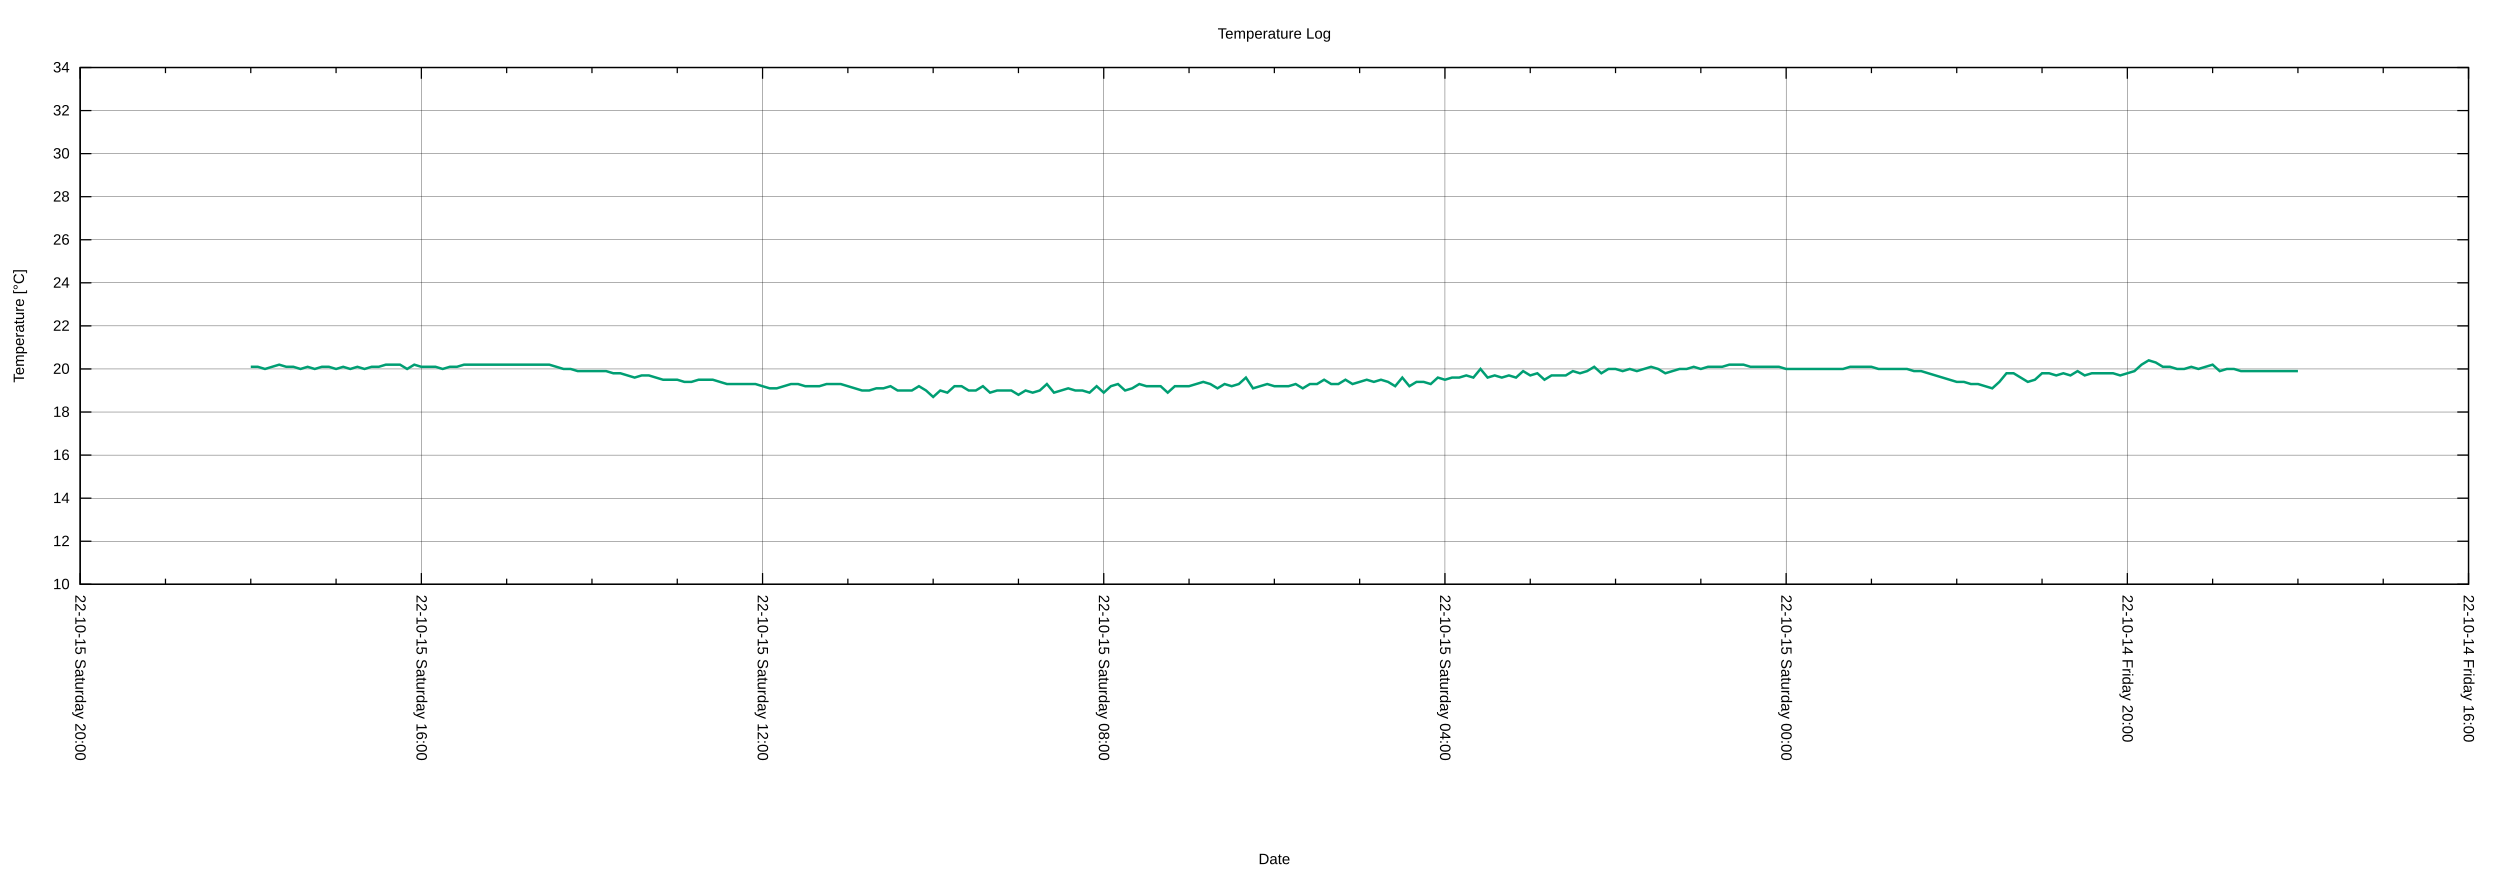
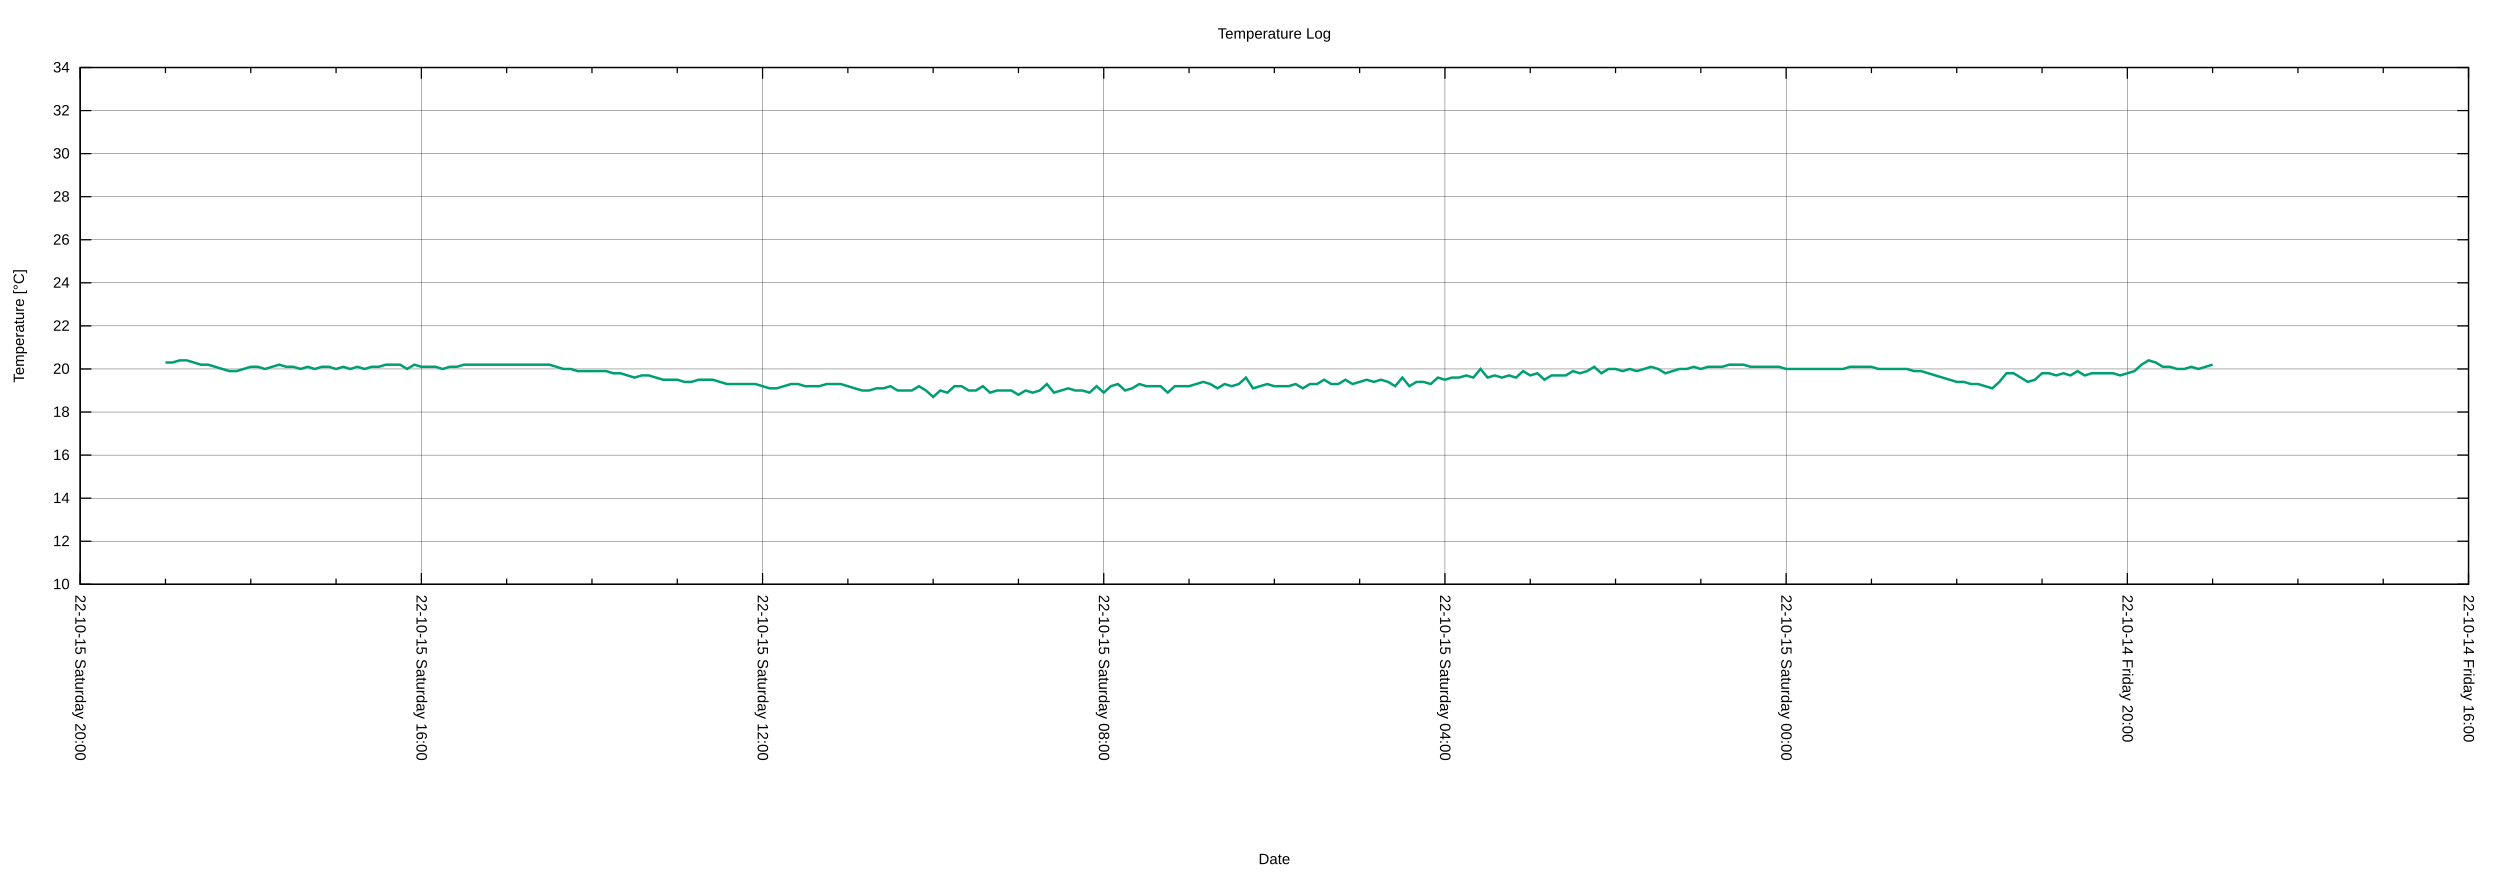
<svg xmlns="http://www.w3.org/2000/svg" xmlns:xlink="http://www.w3.org/1999/xlink" width="2000" height="700" viewBox="0 0 2000 700">
  <g id="gnuplot_canvas">
    <rect x="0" y="0" width="2000" height="700" fill="none" />
    <defs>
      <circle id="gpDot" r="0.5" stroke-width="0.5" stroke="currentColor" />
      <path id="gpPt0" stroke-width="0.222" stroke="currentColor" d="M-1,0 h2 M0,-1 v2" />
      <path id="gpPt1" stroke-width="0.222" stroke="currentColor" d="M-1,-1 L1,1 M1,-1 L-1,1" />
      <path id="gpPt2" stroke-width="0.222" stroke="currentColor" d="M-1,0 L1,0 M0,-1 L0,1 M-1,-1 L1,1 M-1,1 L1,-1" />
      <rect id="gpPt3" stroke-width="0.222" stroke="currentColor" x="-1" y="-1" width="2" height="2" />
      <rect id="gpPt4" stroke-width="0.222" stroke="currentColor" fill="currentColor" x="-1" y="-1" width="2" height="2" />
      <circle id="gpPt5" stroke-width="0.222" stroke="currentColor" cx="0" cy="0" r="1" />
      <use xlink:href="#gpPt5" id="gpPt6" fill="currentColor" stroke="none" />
      <path id="gpPt7" stroke-width="0.222" stroke="currentColor" d="M0,-1.33 L-1.33,0.67 L1.33,0.67 z" />
      <use xlink:href="#gpPt7" id="gpPt8" fill="currentColor" stroke="none" />
      <use xlink:href="#gpPt7" id="gpPt9" stroke="currentColor" transform="rotate(180)" />
      <use xlink:href="#gpPt9" id="gpPt10" fill="currentColor" stroke="none" />
      <use xlink:href="#gpPt3" id="gpPt11" stroke="currentColor" transform="rotate(45)" />
      <use xlink:href="#gpPt11" id="gpPt12" fill="currentColor" stroke="none" />
      <path id="gpPt13" stroke-width="0.222" stroke="currentColor" d="M0,1.330 L1.265,0.411 L0.782,-1.067 L-0.782,-1.076 L-1.265,0.411 z" />
      <use xlink:href="#gpPt13" id="gpPt14" fill="currentColor" stroke="none" />
      <filter id="textbox" filterUnits="objectBoundingBox" x="0" y="0" height="1" width="1">
        <feFlood flood-color="white" flood-opacity="1" result="bgnd" />
        <feComposite in="SourceGraphic" in2="bgnd" operator="atop" />
      </filter>
      <filter id="greybox" filterUnits="objectBoundingBox" x="0" y="0" height="1" width="1">
        <feFlood flood-color="lightgrey" flood-opacity="1" result="grey" />
        <feComposite in="SourceGraphic" in2="grey" operator="atop" />
      </filter>
    </defs>
    <g fill="none" color="white" stroke="currentColor" stroke-width="1.00" stroke-linecap="butt" stroke-linejoin="miter">
</g>
    <g fill="none" color="black" stroke="currentColor" stroke-width="1.00" stroke-linecap="butt" stroke-linejoin="miter">
</g>
    <g fill="none" color="black" stroke="black" stroke-width="0.25" stroke-linecap="butt" stroke-linejoin="miter">
</g>
    <g fill="none" color="black" stroke="currentColor" stroke-width="0.25" stroke-linecap="butt" stroke-linejoin="miter">
      <path stroke="black" class="gridline" d="M64.14,467.43 L1974.82,467.43  " />
    </g>
    <g fill="none" color="black" stroke="black" stroke-width="1.00" stroke-linecap="butt" stroke-linejoin="miter">
</g>
    <g fill="none" color="black" stroke="currentColor" stroke-width="1.00" stroke-linecap="butt" stroke-linejoin="miter">
      <path stroke="black" d="M64.14,467.43 L73.14,467.43 M1974.82,467.43 L1965.82,467.43  " />
      <g transform="translate(55.75,471.33)" stroke="none" fill="black" font-family="Arial" font-size="12.00" text-anchor="end">
        <text>
          <tspan font-family="Arial"> 10</tspan>
        </text>
      </g>
    </g>
    <g fill="none" color="black" stroke="currentColor" stroke-width="1.00" stroke-linecap="butt" stroke-linejoin="miter">
</g>
    <g fill="none" color="black" stroke="black" stroke-width="0.25" stroke-linecap="butt" stroke-linejoin="miter">
</g>
    <g fill="none" color="black" stroke="currentColor" stroke-width="0.25" stroke-linecap="butt" stroke-linejoin="miter">
      <path stroke="black" class="gridline" d="M64.14,432.98 L1974.82,432.98  " />
    </g>
    <g fill="none" color="black" stroke="black" stroke-width="1.00" stroke-linecap="butt" stroke-linejoin="miter">
</g>
    <g fill="none" color="black" stroke="currentColor" stroke-width="1.00" stroke-linecap="butt" stroke-linejoin="miter">
      <path stroke="black" d="M64.14,432.98 L73.14,432.98 M1974.82,432.98 L1965.82,432.98  " />
      <g transform="translate(55.75,436.88)" stroke="none" fill="black" font-family="Arial" font-size="12.00" text-anchor="end">
        <text>
          <tspan font-family="Arial"> 12</tspan>
        </text>
      </g>
    </g>
    <g fill="none" color="black" stroke="currentColor" stroke-width="1.00" stroke-linecap="butt" stroke-linejoin="miter">
</g>
    <g fill="none" color="black" stroke="black" stroke-width="0.25" stroke-linecap="butt" stroke-linejoin="miter">
</g>
    <g fill="none" color="black" stroke="currentColor" stroke-width="0.25" stroke-linecap="butt" stroke-linejoin="miter">
      <path stroke="black" class="gridline" d="M64.14,398.53 L1974.82,398.53  " />
    </g>
    <g fill="none" color="black" stroke="black" stroke-width="1.00" stroke-linecap="butt" stroke-linejoin="miter">
</g>
    <g fill="none" color="black" stroke="currentColor" stroke-width="1.00" stroke-linecap="butt" stroke-linejoin="miter">
      <path stroke="black" d="M64.14,398.53 L73.14,398.53 M1974.82,398.53 L1965.82,398.53  " />
      <g transform="translate(55.75,402.43)" stroke="none" fill="black" font-family="Arial" font-size="12.00" text-anchor="end">
        <text>
          <tspan font-family="Arial"> 14</tspan>
        </text>
      </g>
    </g>
    <g fill="none" color="black" stroke="currentColor" stroke-width="1.00" stroke-linecap="butt" stroke-linejoin="miter">
</g>
    <g fill="none" color="black" stroke="black" stroke-width="0.25" stroke-linecap="butt" stroke-linejoin="miter">
</g>
    <g fill="none" color="black" stroke="currentColor" stroke-width="0.25" stroke-linecap="butt" stroke-linejoin="miter">
      <path stroke="black" class="gridline" d="M64.14,364.07 L1974.82,364.07  " />
    </g>
    <g fill="none" color="black" stroke="black" stroke-width="1.00" stroke-linecap="butt" stroke-linejoin="miter">
</g>
    <g fill="none" color="black" stroke="currentColor" stroke-width="1.00" stroke-linecap="butt" stroke-linejoin="miter">
      <path stroke="black" d="M64.14,364.07 L73.14,364.07 M1974.82,364.07 L1965.82,364.07  " />
      <g transform="translate(55.75,367.97)" stroke="none" fill="black" font-family="Arial" font-size="12.00" text-anchor="end">
        <text>
          <tspan font-family="Arial"> 16</tspan>
        </text>
      </g>
    </g>
    <g fill="none" color="black" stroke="currentColor" stroke-width="1.00" stroke-linecap="butt" stroke-linejoin="miter">
</g>
    <g fill="none" color="black" stroke="black" stroke-width="0.25" stroke-linecap="butt" stroke-linejoin="miter">
</g>
    <g fill="none" color="black" stroke="currentColor" stroke-width="0.25" stroke-linecap="butt" stroke-linejoin="miter">
      <path stroke="black" class="gridline" d="M64.14,329.62 L1974.82,329.62  " />
    </g>
    <g fill="none" color="black" stroke="black" stroke-width="1.00" stroke-linecap="butt" stroke-linejoin="miter">
</g>
    <g fill="none" color="black" stroke="currentColor" stroke-width="1.00" stroke-linecap="butt" stroke-linejoin="miter">
      <path stroke="black" d="M64.14,329.62 L73.14,329.62 M1974.82,329.62 L1965.82,329.62  " />
      <g transform="translate(55.75,333.52)" stroke="none" fill="black" font-family="Arial" font-size="12.00" text-anchor="end">
        <text>
          <tspan font-family="Arial"> 18</tspan>
        </text>
      </g>
    </g>
    <g fill="none" color="black" stroke="currentColor" stroke-width="1.00" stroke-linecap="butt" stroke-linejoin="miter">
</g>
    <g fill="none" color="black" stroke="black" stroke-width="0.25" stroke-linecap="butt" stroke-linejoin="miter">
</g>
    <g fill="none" color="black" stroke="currentColor" stroke-width="0.25" stroke-linecap="butt" stroke-linejoin="miter">
      <path stroke="black" class="gridline" d="M64.14,295.17 L1974.82,295.17  " />
    </g>
    <g fill="none" color="black" stroke="black" stroke-width="1.00" stroke-linecap="butt" stroke-linejoin="miter">
</g>
    <g fill="none" color="black" stroke="currentColor" stroke-width="1.00" stroke-linecap="butt" stroke-linejoin="miter">
      <path stroke="black" d="M64.14,295.17 L73.14,295.17 M1974.82,295.17 L1965.82,295.17  " />
      <g transform="translate(55.75,299.07)" stroke="none" fill="black" font-family="Arial" font-size="12.00" text-anchor="end">
        <text>
          <tspan font-family="Arial"> 20</tspan>
        </text>
      </g>
    </g>
    <g fill="none" color="black" stroke="currentColor" stroke-width="1.00" stroke-linecap="butt" stroke-linejoin="miter">
</g>
    <g fill="none" color="black" stroke="black" stroke-width="0.25" stroke-linecap="butt" stroke-linejoin="miter">
</g>
    <g fill="none" color="black" stroke="currentColor" stroke-width="0.25" stroke-linecap="butt" stroke-linejoin="miter">
      <path stroke="black" class="gridline" d="M64.14,260.72 L1974.82,260.72  " />
    </g>
    <g fill="none" color="black" stroke="black" stroke-width="1.00" stroke-linecap="butt" stroke-linejoin="miter">
</g>
    <g fill="none" color="black" stroke="currentColor" stroke-width="1.00" stroke-linecap="butt" stroke-linejoin="miter">
      <path stroke="black" d="M64.14,260.72 L73.14,260.72 M1974.82,260.72 L1965.82,260.72  " />
      <g transform="translate(55.75,264.62)" stroke="none" fill="black" font-family="Arial" font-size="12.00" text-anchor="end">
        <text>
          <tspan font-family="Arial"> 22</tspan>
        </text>
      </g>
    </g>
    <g fill="none" color="black" stroke="currentColor" stroke-width="1.00" stroke-linecap="butt" stroke-linejoin="miter">
</g>
    <g fill="none" color="black" stroke="black" stroke-width="0.25" stroke-linecap="butt" stroke-linejoin="miter">
</g>
    <g fill="none" color="black" stroke="currentColor" stroke-width="0.25" stroke-linecap="butt" stroke-linejoin="miter">
      <path stroke="black" class="gridline" d="M64.14,226.27 L1974.82,226.27  " />
    </g>
    <g fill="none" color="black" stroke="black" stroke-width="1.00" stroke-linecap="butt" stroke-linejoin="miter">
</g>
    <g fill="none" color="black" stroke="currentColor" stroke-width="1.00" stroke-linecap="butt" stroke-linejoin="miter">
      <path stroke="black" d="M64.14,226.27 L73.14,226.27 M1974.82,226.27 L1965.82,226.27  " />
      <g transform="translate(55.75,230.17)" stroke="none" fill="black" font-family="Arial" font-size="12.00" text-anchor="end">
        <text>
          <tspan font-family="Arial"> 24</tspan>
        </text>
      </g>
    </g>
    <g fill="none" color="black" stroke="currentColor" stroke-width="1.00" stroke-linecap="butt" stroke-linejoin="miter">
</g>
    <g fill="none" color="black" stroke="black" stroke-width="0.25" stroke-linecap="butt" stroke-linejoin="miter">
</g>
    <g fill="none" color="black" stroke="currentColor" stroke-width="0.25" stroke-linecap="butt" stroke-linejoin="miter">
      <path stroke="black" class="gridline" d="M64.14,191.82 L1974.82,191.82  " />
    </g>
    <g fill="none" color="black" stroke="black" stroke-width="1.00" stroke-linecap="butt" stroke-linejoin="miter">
</g>
    <g fill="none" color="black" stroke="currentColor" stroke-width="1.00" stroke-linecap="butt" stroke-linejoin="miter">
      <path stroke="black" d="M64.14,191.82 L73.14,191.82 M1974.82,191.82 L1965.82,191.82  " />
      <g transform="translate(55.75,195.72)" stroke="none" fill="black" font-family="Arial" font-size="12.00" text-anchor="end">
        <text>
          <tspan font-family="Arial"> 26</tspan>
        </text>
      </g>
    </g>
    <g fill="none" color="black" stroke="currentColor" stroke-width="1.00" stroke-linecap="butt" stroke-linejoin="miter">
</g>
    <g fill="none" color="black" stroke="black" stroke-width="0.25" stroke-linecap="butt" stroke-linejoin="miter">
</g>
    <g fill="none" color="black" stroke="currentColor" stroke-width="0.25" stroke-linecap="butt" stroke-linejoin="miter">
      <path stroke="black" class="gridline" d="M64.14,157.36 L1974.82,157.36  " />
    </g>
    <g fill="none" color="black" stroke="black" stroke-width="1.00" stroke-linecap="butt" stroke-linejoin="miter">
</g>
    <g fill="none" color="black" stroke="currentColor" stroke-width="1.00" stroke-linecap="butt" stroke-linejoin="miter">
      <path stroke="black" d="M64.14,157.36 L73.14,157.36 M1974.82,157.36 L1965.82,157.36  " />
      <g transform="translate(55.75,161.26)" stroke="none" fill="black" font-family="Arial" font-size="12.00" text-anchor="end">
        <text>
          <tspan font-family="Arial"> 28</tspan>
        </text>
      </g>
    </g>
    <g fill="none" color="black" stroke="currentColor" stroke-width="1.00" stroke-linecap="butt" stroke-linejoin="miter">
</g>
    <g fill="none" color="black" stroke="black" stroke-width="0.25" stroke-linecap="butt" stroke-linejoin="miter">
</g>
    <g fill="none" color="black" stroke="currentColor" stroke-width="0.25" stroke-linecap="butt" stroke-linejoin="miter">
      <path stroke="black" class="gridline" d="M64.14,122.91 L1974.82,122.91  " />
    </g>
    <g fill="none" color="black" stroke="black" stroke-width="1.00" stroke-linecap="butt" stroke-linejoin="miter">
</g>
    <g fill="none" color="black" stroke="currentColor" stroke-width="1.00" stroke-linecap="butt" stroke-linejoin="miter">
      <path stroke="black" d="M64.14,122.91 L73.14,122.91 M1974.82,122.91 L1965.82,122.91  " />
      <g transform="translate(55.75,126.81)" stroke="none" fill="black" font-family="Arial" font-size="12.00" text-anchor="end">
        <text>
          <tspan font-family="Arial"> 30</tspan>
        </text>
      </g>
    </g>
    <g fill="none" color="black" stroke="currentColor" stroke-width="1.00" stroke-linecap="butt" stroke-linejoin="miter">
</g>
    <g fill="none" color="black" stroke="black" stroke-width="0.25" stroke-linecap="butt" stroke-linejoin="miter">
</g>
    <g fill="none" color="black" stroke="currentColor" stroke-width="0.25" stroke-linecap="butt" stroke-linejoin="miter">
      <path stroke="black" class="gridline" d="M64.14,88.46 L1974.82,88.46  " />
    </g>
    <g fill="none" color="black" stroke="black" stroke-width="1.00" stroke-linecap="butt" stroke-linejoin="miter">
</g>
    <g fill="none" color="black" stroke="currentColor" stroke-width="1.00" stroke-linecap="butt" stroke-linejoin="miter">
      <path stroke="black" d="M64.14,88.46 L73.14,88.46 M1974.82,88.46 L1965.82,88.46  " />
      <g transform="translate(55.75,92.36)" stroke="none" fill="black" font-family="Arial" font-size="12.00" text-anchor="end">
        <text>
          <tspan font-family="Arial"> 32</tspan>
        </text>
      </g>
    </g>
    <g fill="none" color="black" stroke="currentColor" stroke-width="1.00" stroke-linecap="butt" stroke-linejoin="miter">
</g>
    <g fill="none" color="black" stroke="black" stroke-width="0.25" stroke-linecap="butt" stroke-linejoin="miter">
</g>
    <g fill="none" color="black" stroke="currentColor" stroke-width="0.25" stroke-linecap="butt" stroke-linejoin="miter">
      <path stroke="black" class="gridline" d="M64.14,54.01 L1974.82,54.01  " />
    </g>
    <g fill="none" color="black" stroke="black" stroke-width="1.00" stroke-linecap="butt" stroke-linejoin="miter">
</g>
    <g fill="none" color="black" stroke="currentColor" stroke-width="1.00" stroke-linecap="butt" stroke-linejoin="miter">
      <path stroke="black" d="M64.14,54.01 L73.14,54.01 M1974.82,54.01 L1965.82,54.01  " />
      <g transform="translate(55.75,57.91)" stroke="none" fill="black" font-family="Arial" font-size="12.00" text-anchor="end">
        <text>
          <tspan font-family="Arial"> 34</tspan>
        </text>
      </g>
    </g>
    <g fill="none" color="black" stroke="currentColor" stroke-width="1.00" stroke-linecap="butt" stroke-linejoin="miter">
</g>
    <g fill="none" color="black" stroke="black" stroke-width="0.25" stroke-linecap="butt" stroke-linejoin="miter">
</g>
    <g fill="none" color="black" stroke="currentColor" stroke-width="0.25" stroke-linecap="butt" stroke-linejoin="miter">
      <path stroke="black" class="gridline" d="M1974.82,467.43 L1974.82,54.01  " />
    </g>
    <g fill="none" color="black" stroke="black" stroke-width="1.00" stroke-linecap="butt" stroke-linejoin="miter">
</g>
    <g fill="none" color="black" stroke="currentColor" stroke-width="1.00" stroke-linecap="butt" stroke-linejoin="miter">
      <path stroke="black" d="M1974.82,467.43 L1974.82,458.43 M1974.82,54.01 L1974.82,63.01  " />
      <g transform="translate(1970.92,475.82) rotate(90)" stroke="none" fill="black" font-family="Arial" font-size="12.00" text-anchor="start">
        <text>
          <tspan font-family="Arial">22-10-14 Friday 16:00</tspan>
        </text>
      </g>
    </g>
    <g fill="none" color="black" stroke="currentColor" stroke-width="1.00" stroke-linecap="butt" stroke-linejoin="miter">
      <path stroke="black" d="M1906.58,467.43 L1906.58,462.93 M1906.58,54.01 L1906.58,58.51 M1838.34,467.43 L1838.34,462.93 M1838.34,54.01 L1838.34,58.51   M1770.10,467.43 L1770.10,462.93 M1770.10,54.01 L1770.10,58.51  " />
    </g>
    <g fill="none" color="black" stroke="black" stroke-width="0.25" stroke-linecap="butt" stroke-linejoin="miter">
</g>
    <g fill="none" color="black" stroke="currentColor" stroke-width="0.25" stroke-linecap="butt" stroke-linejoin="miter">
      <path stroke="black" class="gridline" d="M1701.87,467.43 L1701.87,54.01  " />
    </g>
    <g fill="none" color="black" stroke="black" stroke-width="1.00" stroke-linecap="butt" stroke-linejoin="miter">
</g>
    <g fill="none" color="black" stroke="currentColor" stroke-width="1.00" stroke-linecap="butt" stroke-linejoin="miter">
      <path stroke="black" d="M1701.87,467.43 L1701.87,458.43 M1701.87,54.01 L1701.87,63.01  " />
      <g transform="translate(1697.97,475.82) rotate(90)" stroke="none" fill="black" font-family="Arial" font-size="12.00" text-anchor="start">
        <text>
          <tspan font-family="Arial">22-10-14 Friday 20:00</tspan>
        </text>
      </g>
    </g>
    <g fill="none" color="black" stroke="currentColor" stroke-width="1.00" stroke-linecap="butt" stroke-linejoin="miter">
      <path stroke="black" d="M1633.63,467.43 L1633.63,462.93 M1633.63,54.01 L1633.63,58.51 M1565.39,467.43 L1565.39,462.93 M1565.39,54.01 L1565.39,58.51   M1497.15,467.43 L1497.15,462.93 M1497.15,54.01 L1497.15,58.51  " />
    </g>
    <g fill="none" color="black" stroke="black" stroke-width="0.25" stroke-linecap="butt" stroke-linejoin="miter">
</g>
    <g fill="none" color="black" stroke="currentColor" stroke-width="0.25" stroke-linecap="butt" stroke-linejoin="miter">
      <path stroke="black" class="gridline" d="M1428.91,467.43 L1428.91,54.01  " />
    </g>
    <g fill="none" color="black" stroke="black" stroke-width="1.00" stroke-linecap="butt" stroke-linejoin="miter">
</g>
    <g fill="none" color="black" stroke="currentColor" stroke-width="1.00" stroke-linecap="butt" stroke-linejoin="miter">
      <path stroke="black" d="M1428.91,467.43 L1428.91,458.43 M1428.91,54.01 L1428.91,63.01  " />
      <g transform="translate(1425.01,475.82) rotate(90)" stroke="none" fill="black" font-family="Arial" font-size="12.00" text-anchor="start">
        <text>
          <tspan font-family="Arial">22-10-15 Saturday 00:00</tspan>
        </text>
      </g>
    </g>
    <g fill="none" color="black" stroke="currentColor" stroke-width="1.00" stroke-linecap="butt" stroke-linejoin="miter">
      <path stroke="black" d="M1360.67,467.43 L1360.67,462.93 M1360.67,54.01 L1360.67,58.51 M1292.43,467.43 L1292.43,462.93 M1292.43,54.01 L1292.43,58.51   M1224.20,467.43 L1224.20,462.93 M1224.20,54.01 L1224.20,58.51  " />
    </g>
    <g fill="none" color="black" stroke="black" stroke-width="0.25" stroke-linecap="butt" stroke-linejoin="miter">
</g>
    <g fill="none" color="black" stroke="currentColor" stroke-width="0.25" stroke-linecap="butt" stroke-linejoin="miter">
      <path stroke="black" class="gridline" d="M1155.96,467.43 L1155.96,54.01  " />
    </g>
    <g fill="none" color="black" stroke="black" stroke-width="1.00" stroke-linecap="butt" stroke-linejoin="miter">
</g>
    <g fill="none" color="black" stroke="currentColor" stroke-width="1.00" stroke-linecap="butt" stroke-linejoin="miter">
      <path stroke="black" d="M1155.96,467.43 L1155.96,458.43 M1155.96,54.01 L1155.96,63.01  " />
      <g transform="translate(1152.06,475.82) rotate(90)" stroke="none" fill="black" font-family="Arial" font-size="12.00" text-anchor="start">
        <text>
          <tspan font-family="Arial">22-10-15 Saturday 04:00</tspan>
        </text>
      </g>
    </g>
    <g fill="none" color="black" stroke="currentColor" stroke-width="1.00" stroke-linecap="butt" stroke-linejoin="miter">
      <path stroke="black" d="M1087.72,467.43 L1087.72,462.93 M1087.72,54.01 L1087.72,58.51 M1019.48,467.43 L1019.48,462.93 M1019.48,54.01 L1019.48,58.51   M951.24,467.43 L951.24,462.93 M951.24,54.01 L951.24,58.51  " />
    </g>
    <g fill="none" color="black" stroke="black" stroke-width="0.25" stroke-linecap="butt" stroke-linejoin="miter">
</g>
    <g fill="none" color="black" stroke="currentColor" stroke-width="0.25" stroke-linecap="butt" stroke-linejoin="miter">
      <path stroke="black" class="gridline" d="M883.00,467.43 L883.00,54.01  " />
    </g>
    <g fill="none" color="black" stroke="black" stroke-width="1.00" stroke-linecap="butt" stroke-linejoin="miter">
</g>
    <g fill="none" color="black" stroke="currentColor" stroke-width="1.00" stroke-linecap="butt" stroke-linejoin="miter">
      <path stroke="black" d="M883.00,467.43 L883.00,458.43 M883.00,54.01 L883.00,63.01  " />
      <g transform="translate(879.10,475.82) rotate(90)" stroke="none" fill="black" font-family="Arial" font-size="12.00" text-anchor="start">
        <text>
          <tspan font-family="Arial">22-10-15 Saturday 08:00</tspan>
        </text>
      </g>
    </g>
    <g fill="none" color="black" stroke="currentColor" stroke-width="1.00" stroke-linecap="butt" stroke-linejoin="miter">
      <path stroke="black" d="M814.76,467.43 L814.76,462.93 M814.76,54.01 L814.76,58.51 M746.53,467.43 L746.53,462.93 M746.53,54.01 L746.53,58.51   M678.29,467.43 L678.29,462.93 M678.29,54.01 L678.29,58.51  " />
    </g>
    <g fill="none" color="black" stroke="black" stroke-width="0.25" stroke-linecap="butt" stroke-linejoin="miter">
</g>
    <g fill="none" color="black" stroke="currentColor" stroke-width="0.25" stroke-linecap="butt" stroke-linejoin="miter">
      <path stroke="black" class="gridline" d="M610.05,467.43 L610.05,54.01  " />
    </g>
    <g fill="none" color="black" stroke="black" stroke-width="1.00" stroke-linecap="butt" stroke-linejoin="miter">
</g>
    <g fill="none" color="black" stroke="currentColor" stroke-width="1.00" stroke-linecap="butt" stroke-linejoin="miter">
      <path stroke="black" d="M610.05,467.43 L610.05,458.43 M610.05,54.01 L610.05,63.01  " />
      <g transform="translate(606.15,475.82) rotate(90)" stroke="none" fill="black" font-family="Arial" font-size="12.00" text-anchor="start">
        <text>
          <tspan font-family="Arial">22-10-15 Saturday 12:00</tspan>
        </text>
      </g>
    </g>
    <g fill="none" color="black" stroke="currentColor" stroke-width="1.00" stroke-linecap="butt" stroke-linejoin="miter">
      <path stroke="black" d="M541.81,467.43 L541.81,462.93 M541.81,54.01 L541.81,58.51 M473.57,467.43 L473.57,462.93 M473.57,54.01 L473.57,58.51   M405.33,467.43 L405.33,462.93 M405.33,54.01 L405.33,58.51  " />
    </g>
    <g fill="none" color="black" stroke="black" stroke-width="0.25" stroke-linecap="butt" stroke-linejoin="miter">
</g>
    <g fill="none" color="black" stroke="currentColor" stroke-width="0.25" stroke-linecap="butt" stroke-linejoin="miter">
      <path stroke="black" class="gridline" d="M337.09,467.43 L337.09,54.01  " />
    </g>
    <g fill="none" color="black" stroke="black" stroke-width="1.00" stroke-linecap="butt" stroke-linejoin="miter">
</g>
    <g fill="none" color="black" stroke="currentColor" stroke-width="1.00" stroke-linecap="butt" stroke-linejoin="miter">
      <path stroke="black" d="M337.09,467.43 L337.09,458.43 M337.09,54.01 L337.09,63.01  " />
      <g transform="translate(333.19,475.82) rotate(90)" stroke="none" fill="black" font-family="Arial" font-size="12.00" text-anchor="start">
        <text>
          <tspan font-family="Arial">22-10-15 Saturday 16:00</tspan>
        </text>
      </g>
    </g>
    <g fill="none" color="black" stroke="currentColor" stroke-width="1.00" stroke-linecap="butt" stroke-linejoin="miter">
      <path stroke="black" d="M268.86,467.43 L268.86,462.93 M268.86,54.01 L268.86,58.51 M200.62,467.43 L200.62,462.93 M200.62,54.01 L200.62,58.51   M132.38,467.43 L132.38,462.93 M132.38,54.01 L132.38,58.51  " />
    </g>
    <g fill="none" color="black" stroke="black" stroke-width="0.25" stroke-linecap="butt" stroke-linejoin="miter">
</g>
    <g fill="none" color="black" stroke="currentColor" stroke-width="0.25" stroke-linecap="butt" stroke-linejoin="miter">
      <path stroke="black" class="gridline" d="M64.14,467.43 L64.14,54.01  " />
    </g>
    <g fill="none" color="black" stroke="black" stroke-width="1.00" stroke-linecap="butt" stroke-linejoin="miter">
</g>
    <g fill="none" color="black" stroke="currentColor" stroke-width="1.00" stroke-linecap="butt" stroke-linejoin="miter">
      <path stroke="black" d="M64.14,467.43 L64.14,458.43 M64.14,54.01 L64.14,63.01  " />
      <g transform="translate(60.24,475.82) rotate(90)" stroke="none" fill="black" font-family="Arial" font-size="12.00" text-anchor="start">
        <text>
          <tspan font-family="Arial">22-10-15 Saturday 20:00</tspan>
        </text>
      </g>
    </g>
    <g fill="none" color="black" stroke="currentColor" stroke-width="1.00" stroke-linecap="butt" stroke-linejoin="miter">
</g>
    <g fill="none" color="black" stroke="currentColor" stroke-width="1.00" stroke-linecap="butt" stroke-linejoin="miter">
      <path stroke="black" d="M64.14,54.01 L64.14,467.43 L1974.82,467.43 L1974.82,54.01 L64.14,54.01 Z  " />
    </g>
    <g fill="none" color="black" stroke="currentColor" stroke-width="1.00" stroke-linecap="butt" stroke-linejoin="miter">
      <g transform="translate(19.18,260.72) rotate(270)" stroke="none" fill="black" font-family="Arial" font-size="12.00" text-anchor="middle">
        <text>
          <tspan font-family="Arial">Temperature [°C]</tspan>
        </text>
      </g>
    </g>
    <g fill="none" color="black" stroke="currentColor" stroke-width="1.00" stroke-linecap="butt" stroke-linejoin="miter">
      <g transform="translate(1019.48,691.30)" stroke="none" fill="black" font-family="Arial" font-size="12.00" text-anchor="middle">
        <text>
          <tspan font-family="Arial">Date</tspan>
        </text>
      </g>
    </g>
    <g fill="none" color="black" stroke="currentColor" stroke-width="1.00" stroke-linecap="butt" stroke-linejoin="miter">
</g>
    <g id="gnuplot_plot_1">
      <g fill="none" color="white" stroke="currentColor" stroke-width="2.00" stroke-linecap="butt" stroke-linejoin="miter">
</g>
      <g fill="none" color="black" stroke="currentColor" stroke-width="2.00" stroke-linecap="butt" stroke-linejoin="miter">
-         <path stroke="rgb(  0, 158, 115)" d="M200.62,293.45 L206.30,293.45 L211.99,295.17 L217.68,293.45 L223.36,291.73 L229.05,293.45 L234.74,293.45 L240.42,295.17   L246.11,293.45 L251.80,295.17 L257.48,293.45 L263.17,293.45 L268.86,295.17 L274.54,293.45 L280.23,295.17 L285.92,293.45   L291.60,295.17 L297.29,293.45 L302.98,293.45 L308.66,291.73 L314.35,291.73 L320.03,291.73 L325.72,295.17 L331.41,291.73   L337.09,293.45 L342.78,293.45 L348.47,293.45 L354.15,295.17 L359.84,293.45 L365.53,293.45 L371.21,291.73 L376.90,291.73   L382.59,291.73 L388.27,291.73 L393.96,291.73 L399.65,291.73 L405.33,291.73 L411.02,291.73 L416.71,291.73 L422.39,291.73   L428.08,291.73 L433.77,291.73 L439.45,291.73 L445.14,293.45 L450.83,295.17 L456.51,295.17 L462.20,296.89 L467.88,296.89   L473.57,296.89 L479.26,296.89 L484.94,296.89 L490.63,298.62 L496.32,298.62 L502.00,300.34 L507.69,302.06 L513.38,300.34   L519.06,300.34 L524.75,302.06 L530.44,303.78 L536.12,303.78 L541.81,303.78 L547.50,305.51 L553.18,305.51 L558.87,303.78   L564.56,303.78 L570.24,303.78 L575.93,305.51 L581.62,307.23 L587.30,307.23 L592.99,307.23 L598.68,307.23 L604.36,307.23   L610.05,308.95 L615.74,310.67 L621.42,310.67 L627.11,308.95 L632.79,307.23 L638.48,307.23 L644.17,308.95 L649.85,308.95   L655.54,308.95 L661.23,307.23 L666.91,307.23 L672.60,307.23 L678.29,308.95 L683.97,310.67 L689.66,312.40 L695.35,312.40   L701.03,310.67 L706.72,310.67 L712.41,308.95 L718.09,312.40 L723.78,312.40 L729.47,312.40 L735.15,308.95 L740.84,312.40   L746.53,317.57 L752.21,312.40 L757.90,314.12 L763.59,308.95 L769.27,308.95 L774.96,312.40 L780.65,312.40 L786.33,308.95   L792.02,314.12 L797.70,312.40 L803.39,312.40 L809.08,312.40 L814.76,315.84 L820.45,312.40 L826.14,314.12 L831.82,312.40   L837.51,307.23 L843.20,314.12 L848.88,312.40 L854.57,310.67 L860.26,312.40 L865.94,312.40 L871.63,314.12 L877.32,308.95   L883.00,314.12 L888.69,308.95 L894.38,307.23 L900.06,312.40 L905.75,310.67 L911.44,307.23 L917.12,308.95 L922.81,308.95   L928.50,308.95 L934.18,314.12 L939.87,308.95 L945.55,308.95 L951.24,308.95 L956.93,307.23 L962.61,305.51 L968.30,307.23   L973.99,310.67 L979.67,307.23 L985.36,308.95 L991.05,307.23 L996.73,302.06 L1002.42,310.67 L1008.11,308.95 L1013.79,307.23   L1019.48,308.95 L1025.17,308.95 L1030.85,308.95 L1036.54,307.23 L1042.23,310.67 L1047.91,307.23 L1053.60,307.23 L1059.29,303.78   L1064.97,307.23 L1070.66,307.23 L1076.35,303.78 L1082.03,307.23 L1087.72,305.51 L1093.41,303.78 L1099.09,305.51 L1104.78,303.78   L1110.46,305.51 L1116.15,308.95 L1121.84,302.06 L1127.52,308.95 L1133.21,305.51 L1138.90,305.51 L1144.58,307.23 L1150.27,302.06   L1155.96,303.78 L1161.64,302.06 L1167.33,302.06 L1173.02,300.34 L1178.70,302.06 L1184.39,295.17 L1190.08,302.06 L1195.76,300.34   L1201.45,302.06 L1207.14,300.34 L1212.82,302.06 L1218.51,296.89 L1224.20,300.34 L1229.88,298.62 L1235.57,303.78 L1241.26,300.34   L1246.94,300.34 L1252.63,300.34 L1258.32,296.89 L1264.00,298.62 L1269.69,296.89 L1275.37,293.45 L1281.06,298.62 L1286.75,295.17   L1292.43,295.17 L1298.12,296.89 L1303.81,295.17 L1309.49,296.89 L1315.18,295.17 L1320.87,293.45 L1326.55,295.17 L1332.24,298.62   L1337.93,296.89 L1343.61,295.17 L1349.30,295.17 L1354.99,293.45 L1360.67,295.17 L1366.36,293.45 L1372.05,293.45 L1377.73,293.45   L1383.42,291.73 L1389.11,291.73 L1394.79,291.73 L1400.48,293.45 L1406.17,293.45 L1411.85,293.45 L1417.54,293.45 L1423.22,293.45   L1428.91,295.17 L1434.60,295.17 L1440.28,295.17 L1445.97,295.17 L1451.66,295.17 L1457.34,295.17 L1463.03,295.17 L1468.72,295.17   L1474.40,295.17 L1480.09,293.45 L1485.78,293.45 L1491.46,293.45 L1497.15,293.45 L1502.84,295.17 L1508.52,295.17 L1514.21,295.17   L1519.90,295.17 L1525.58,295.17 L1531.27,296.89 L1536.96,296.89 L1542.64,298.62 L1548.33,300.34 L1554.02,302.06 L1559.70,303.78   L1565.39,305.51 L1571.08,305.51 L1576.76,307.23 L1582.45,307.23 L1588.13,308.95 L1593.82,310.67 L1599.51,305.51 L1605.19,298.62   L1610.88,298.62 L1616.57,302.06 L1622.25,305.51 L1627.94,303.78 L1633.63,298.62 L1639.31,298.62 L1645.00,300.34 L1650.69,298.62   L1656.37,300.34 L1662.06,296.89 L1667.75,300.34 L1673.43,298.62 L1679.12,298.62 L1684.81,298.62 L1690.49,298.62 L1696.18,300.34   L1701.87,298.62 L1707.55,296.89 L1713.24,291.73 L1718.93,288.28 L1724.61,290.00 L1730.30,293.45 L1735.99,293.45 L1741.67,295.17   L1747.36,295.17 L1753.04,293.45 L1758.73,295.17 L1764.42,293.45 L1770.10,291.73 L1775.79,296.89 L1781.48,295.17 L1787.16,295.17   L1792.85,296.89 L1798.54,296.89 L1804.22,296.89 L1809.91,296.89 L1815.60,296.89 L1821.28,296.89 L1826.97,296.89 L1832.66,296.89   L1838.34,296.89  " />
+         <path stroke="rgb(  0, 158, 115)" d="M132.38,290.00 L138.07,290.00 L143.75,288.28 L149.44,288.28 L155.12,290.00 L160.81,291.73 L166.50,291.73 L172.18,293.45   L177.87,295.17 L183.56,296.89 L189.24,296.89 L194.93,295.17 L200.62,293.45 L206.30,293.45 L211.99,295.17 L217.68,293.45   L223.36,291.73 L229.05,293.45 L234.74,293.45 L240.42,295.17 L246.11,293.45 L251.80,295.17 L257.48,293.45 L263.17,293.45   L268.86,295.17 L274.54,293.45 L280.23,295.17 L285.92,293.45 L291.60,295.17 L297.29,293.45 L302.98,293.45 L308.66,291.73   L314.35,291.73 L320.03,291.73 L325.72,295.17 L331.41,291.73 L337.09,293.45 L342.78,293.45 L348.47,293.45 L354.15,295.17   L359.84,293.45 L365.53,293.45 L371.21,291.73 L376.90,291.73 L382.59,291.73 L388.27,291.73 L393.96,291.73 L399.65,291.73   L405.33,291.73 L411.02,291.73 L416.71,291.73 L422.39,291.73 L428.08,291.73 L433.77,291.73 L439.45,291.73 L445.14,293.45   L450.83,295.17 L456.51,295.17 L462.20,296.89 L467.88,296.89 L473.57,296.89 L479.26,296.89 L484.94,296.89 L490.63,298.62   L496.32,298.62 L502.00,300.34 L507.69,302.06 L513.38,300.34 L519.06,300.34 L524.75,302.06 L530.44,303.78 L536.12,303.78   L541.81,303.78 L547.50,305.51 L553.18,305.51 L558.87,303.78 L564.56,303.78 L570.24,303.78 L575.93,305.51 L581.62,307.23   L587.30,307.23 L592.99,307.23 L598.68,307.23 L604.36,307.23 L610.05,308.95 L615.74,310.67 L621.42,310.67 L627.11,308.95   L632.79,307.23 L638.48,307.23 L644.17,308.95 L649.85,308.95 L655.54,308.95 L661.23,307.23 L666.91,307.23 L672.60,307.23   L678.29,308.95 L683.97,310.67 L689.66,312.40 L695.35,312.40 L701.03,310.67 L706.72,310.67 L712.41,308.95 L718.09,312.40   L723.78,312.40 L729.47,312.40 L735.15,308.95 L740.84,312.40 L746.53,317.57 L752.21,312.40 L757.90,314.12 L763.59,308.95   L769.27,308.95 L774.96,312.40 L780.65,312.40 L786.33,308.95 L792.02,314.12 L797.70,312.40 L803.39,312.40 L809.08,312.40   L814.76,315.84 L820.45,312.40 L826.14,314.12 L831.82,312.40 L837.51,307.23 L843.20,314.12 L848.88,312.40 L854.57,310.67   L860.26,312.40 L865.94,312.40 L871.63,314.12 L877.32,308.95 L883.00,314.12 L888.69,308.95 L894.38,307.23 L900.06,312.40   L905.75,310.67 L911.44,307.23 L917.12,308.95 L922.81,308.95 L928.50,308.95 L934.18,314.12 L939.87,308.95 L945.55,308.95   L951.24,308.95 L956.93,307.23 L962.61,305.51 L968.30,307.23 L973.99,310.67 L979.67,307.23 L985.36,308.95 L991.05,307.23   L996.73,302.06 L1002.42,310.67 L1008.11,308.95 L1013.79,307.23 L1019.48,308.95 L1025.17,308.95 L1030.85,308.95 L1036.54,307.23   L1042.23,310.67 L1047.91,307.23 L1053.60,307.23 L1059.29,303.78 L1064.97,307.23 L1070.66,307.23 L1076.35,303.78 L1082.03,307.23   L1087.72,305.51 L1093.41,303.78 L1099.09,305.51 L1104.78,303.78 L1110.46,305.51 L1116.15,308.95 L1121.84,302.06 L1127.52,308.95   L1133.21,305.51 L1138.90,305.51 L1144.58,307.23 L1150.27,302.06 L1155.96,303.78 L1161.64,302.06 L1167.33,302.06 L1173.02,300.34   L1178.70,302.06 L1184.39,295.17 L1190.08,302.06 L1195.76,300.34 L1201.45,302.06 L1207.14,300.34 L1212.82,302.06 L1218.51,296.89   L1224.20,300.34 L1229.88,298.62 L1235.57,303.78 L1241.26,300.34 L1246.94,300.34 L1252.63,300.34 L1258.32,296.89 L1264.00,298.62   L1269.69,296.89 L1275.37,293.45 L1281.06,298.62 L1286.75,295.17 L1292.43,295.17 L1298.12,296.89 L1303.81,295.17 L1309.49,296.89   L1315.18,295.17 L1320.87,293.45 L1326.55,295.17 L1332.24,298.62 L1337.93,296.89 L1343.61,295.17 L1349.30,295.17 L1354.99,293.45   L1360.67,295.17 L1366.36,293.45 L1372.05,293.45 L1377.73,293.45 L1383.42,291.73 L1389.11,291.73 L1394.79,291.73 L1400.48,293.45   L1406.17,293.45 L1411.85,293.45 L1417.54,293.45 L1423.22,293.45 L1428.91,295.17 L1434.60,295.17 L1440.28,295.17 L1445.97,295.17   L1451.66,295.17 L1457.34,295.17 L1463.03,295.17 L1468.72,295.17 L1474.40,295.17 L1480.09,293.45 L1485.78,293.45 L1491.46,293.45   L1497.15,293.45 L1502.84,295.17 L1508.52,295.17 L1514.21,295.17 L1519.90,295.17 L1525.58,295.17 L1531.27,296.89 L1536.96,296.89   L1542.64,298.62 L1548.33,300.34 L1554.02,302.06 L1559.70,303.78 L1565.39,305.51 L1571.08,305.51 L1576.76,307.23 L1582.45,307.23   L1588.13,308.95 L1593.82,310.67 L1599.51,305.51 L1605.19,298.62 L1610.88,298.62 L1616.57,302.06 L1622.25,305.51 L1627.94,303.78   L1633.63,298.62 L1639.31,298.62 L1645.00,300.34 L1650.69,298.62 L1656.37,300.34 L1662.06,296.89 L1667.75,300.34 L1673.43,298.62   L1679.12,298.62 L1684.81,298.62 L1690.49,298.62 L1696.18,300.34 L1701.87,298.62 L1707.55,296.89 L1713.24,291.73 L1718.93,288.28   L1724.61,290.00 L1730.30,293.45 L1735.99,293.45 L1741.67,295.17 L1747.36,295.17 L1753.04,293.45 L1758.73,295.17 L1764.42,293.45   L1770.10,291.73  " />
      </g>
    </g>
    <g fill="none" color="black" stroke="currentColor" stroke-width="2.00" stroke-linecap="butt" stroke-linejoin="miter">
</g>
    <g fill="none" color="black" stroke="black" stroke-width="1.00" stroke-linecap="butt" stroke-linejoin="miter">
</g>
    <g fill="none" color="black" stroke="currentColor" stroke-width="1.00" stroke-linecap="butt" stroke-linejoin="miter">
      <path stroke="black" d="M64.14,54.01 L64.14,467.43 L1974.82,467.43 L1974.82,54.01 L64.14,54.01 Z  " />
    </g>
    <g fill="none" color="black" stroke="currentColor" stroke-width="1.00" stroke-linecap="butt" stroke-linejoin="miter">
      <g transform="translate(1019.48,30.91)" stroke="none" fill="black" font-family="Arial" font-size="12.00" text-anchor="middle">
        <text>
          <tspan font-family="Arial">Temperature Log</tspan>
        </text>
      </g>
    </g>
    <g fill="none" color="black" stroke="currentColor" stroke-width="1.00" stroke-linecap="butt" stroke-linejoin="miter">
</g>
  </g>
</svg>
